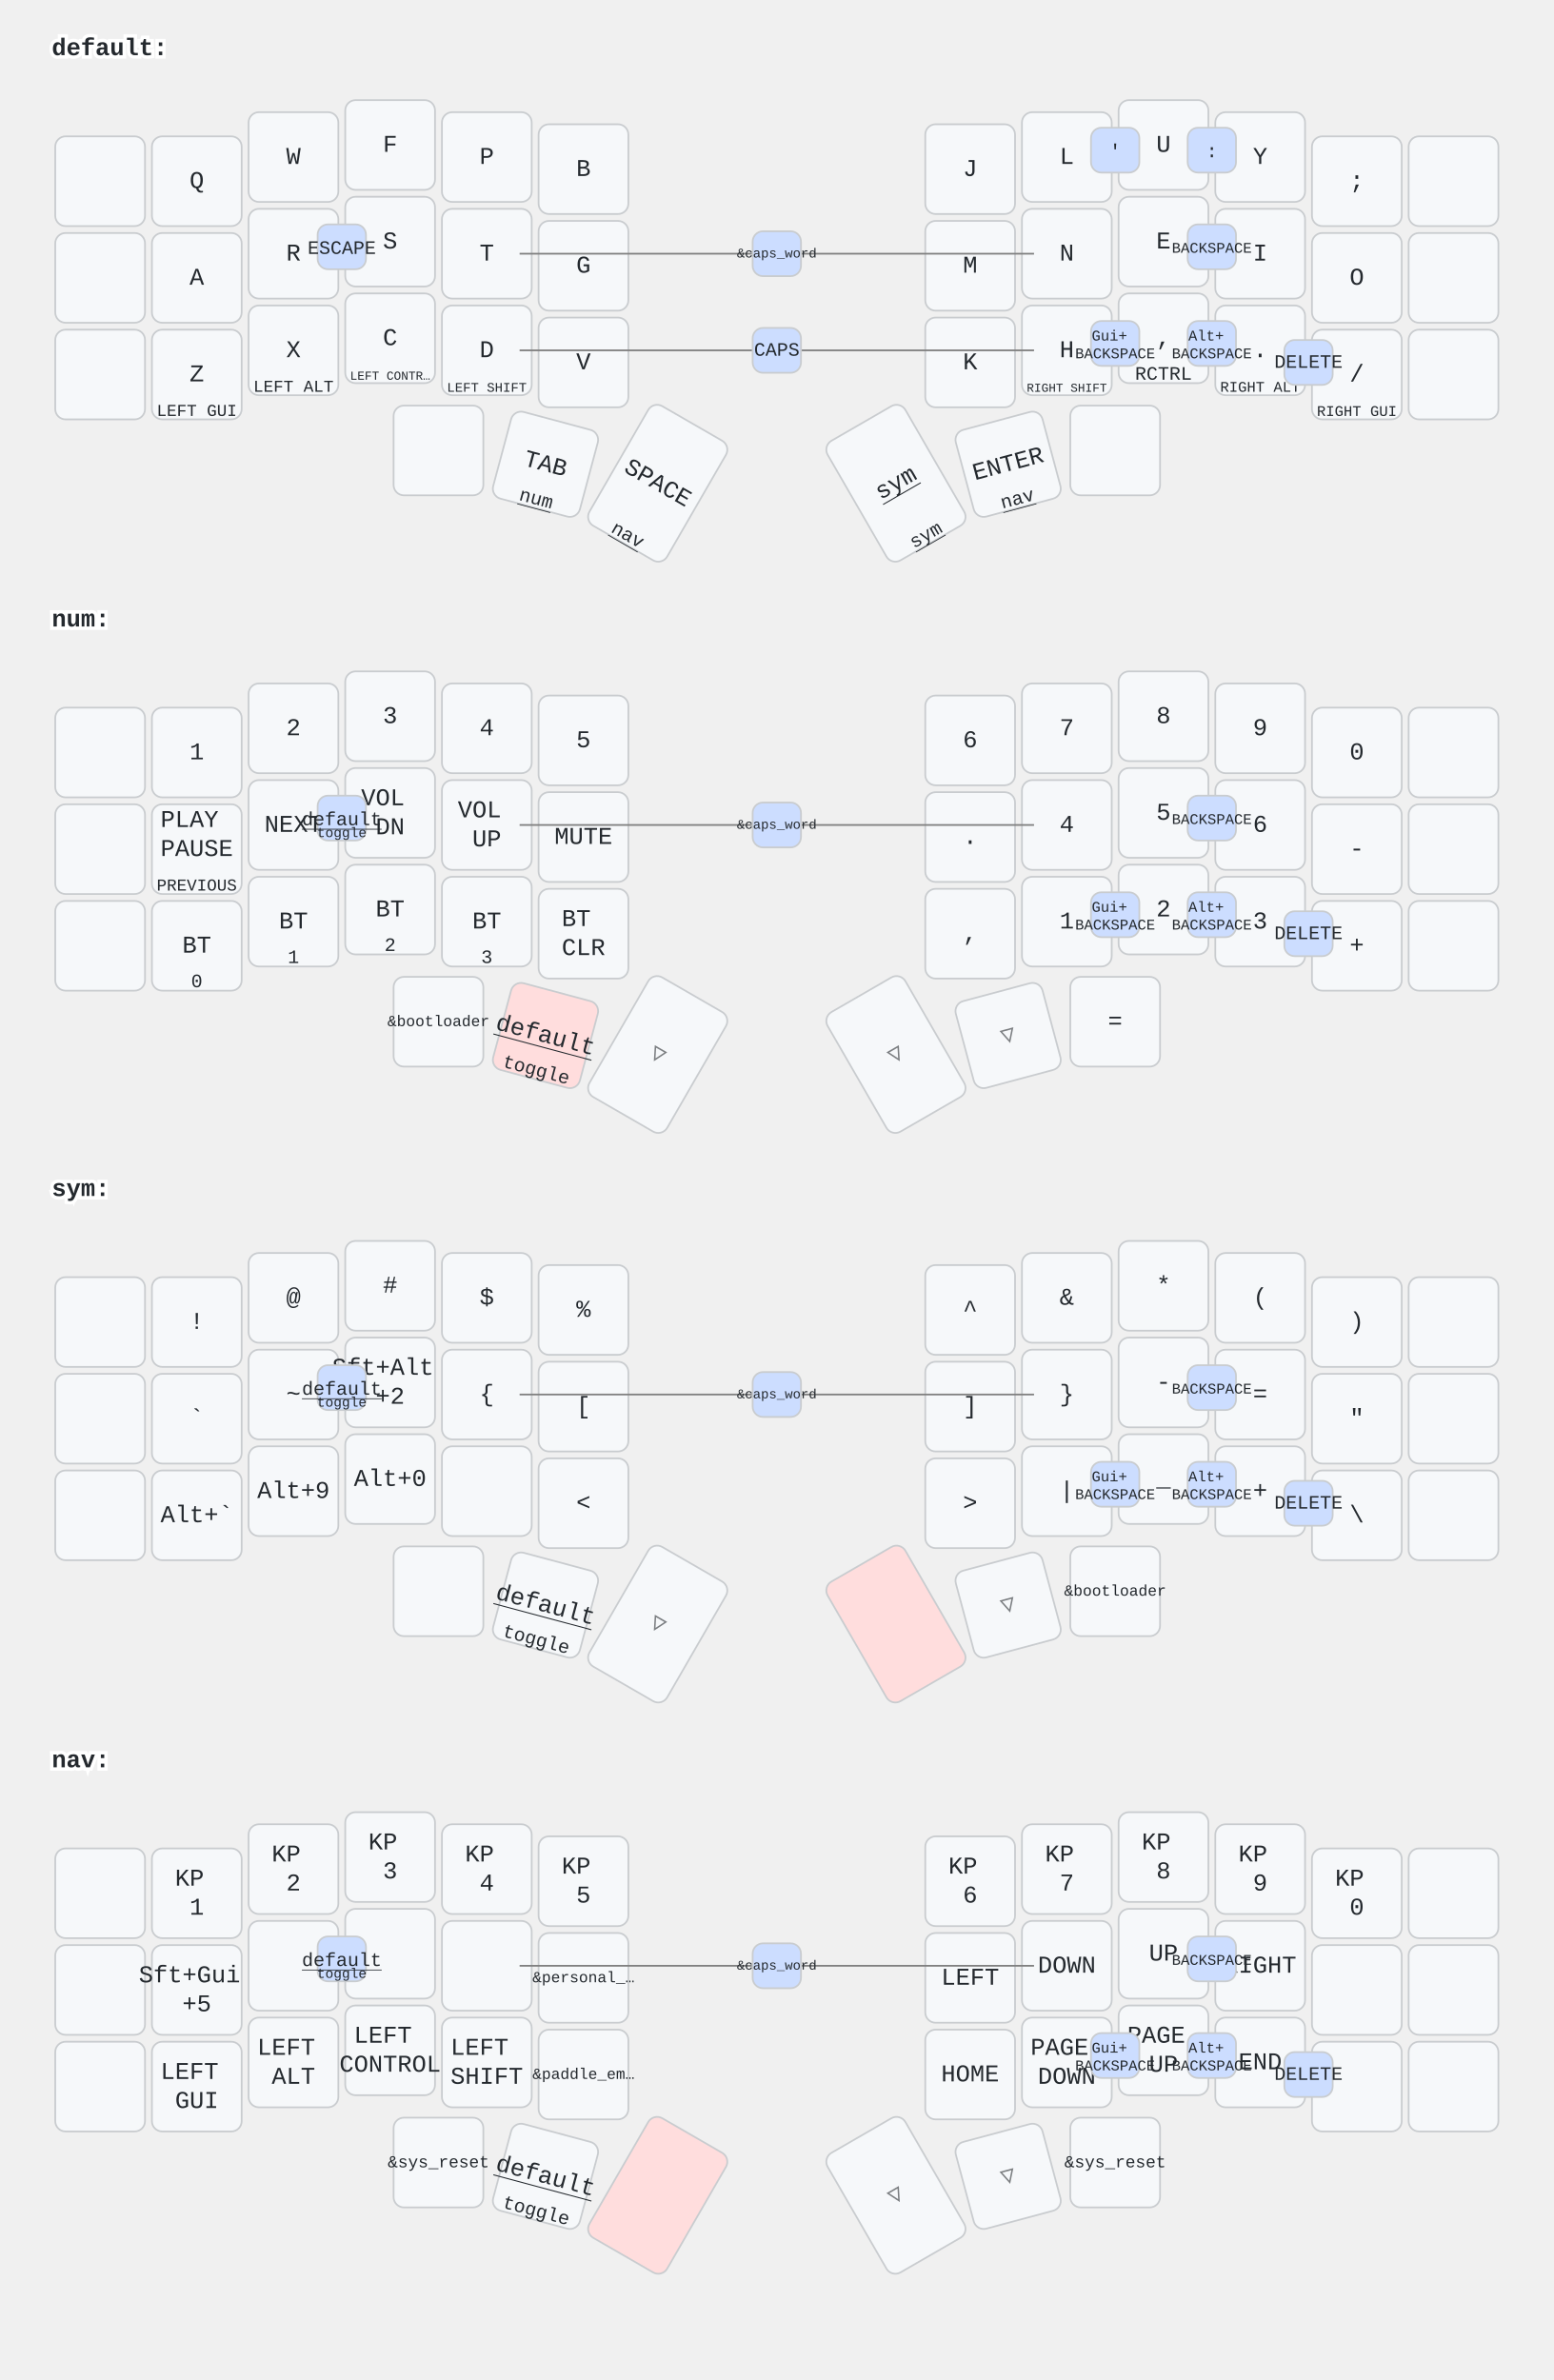
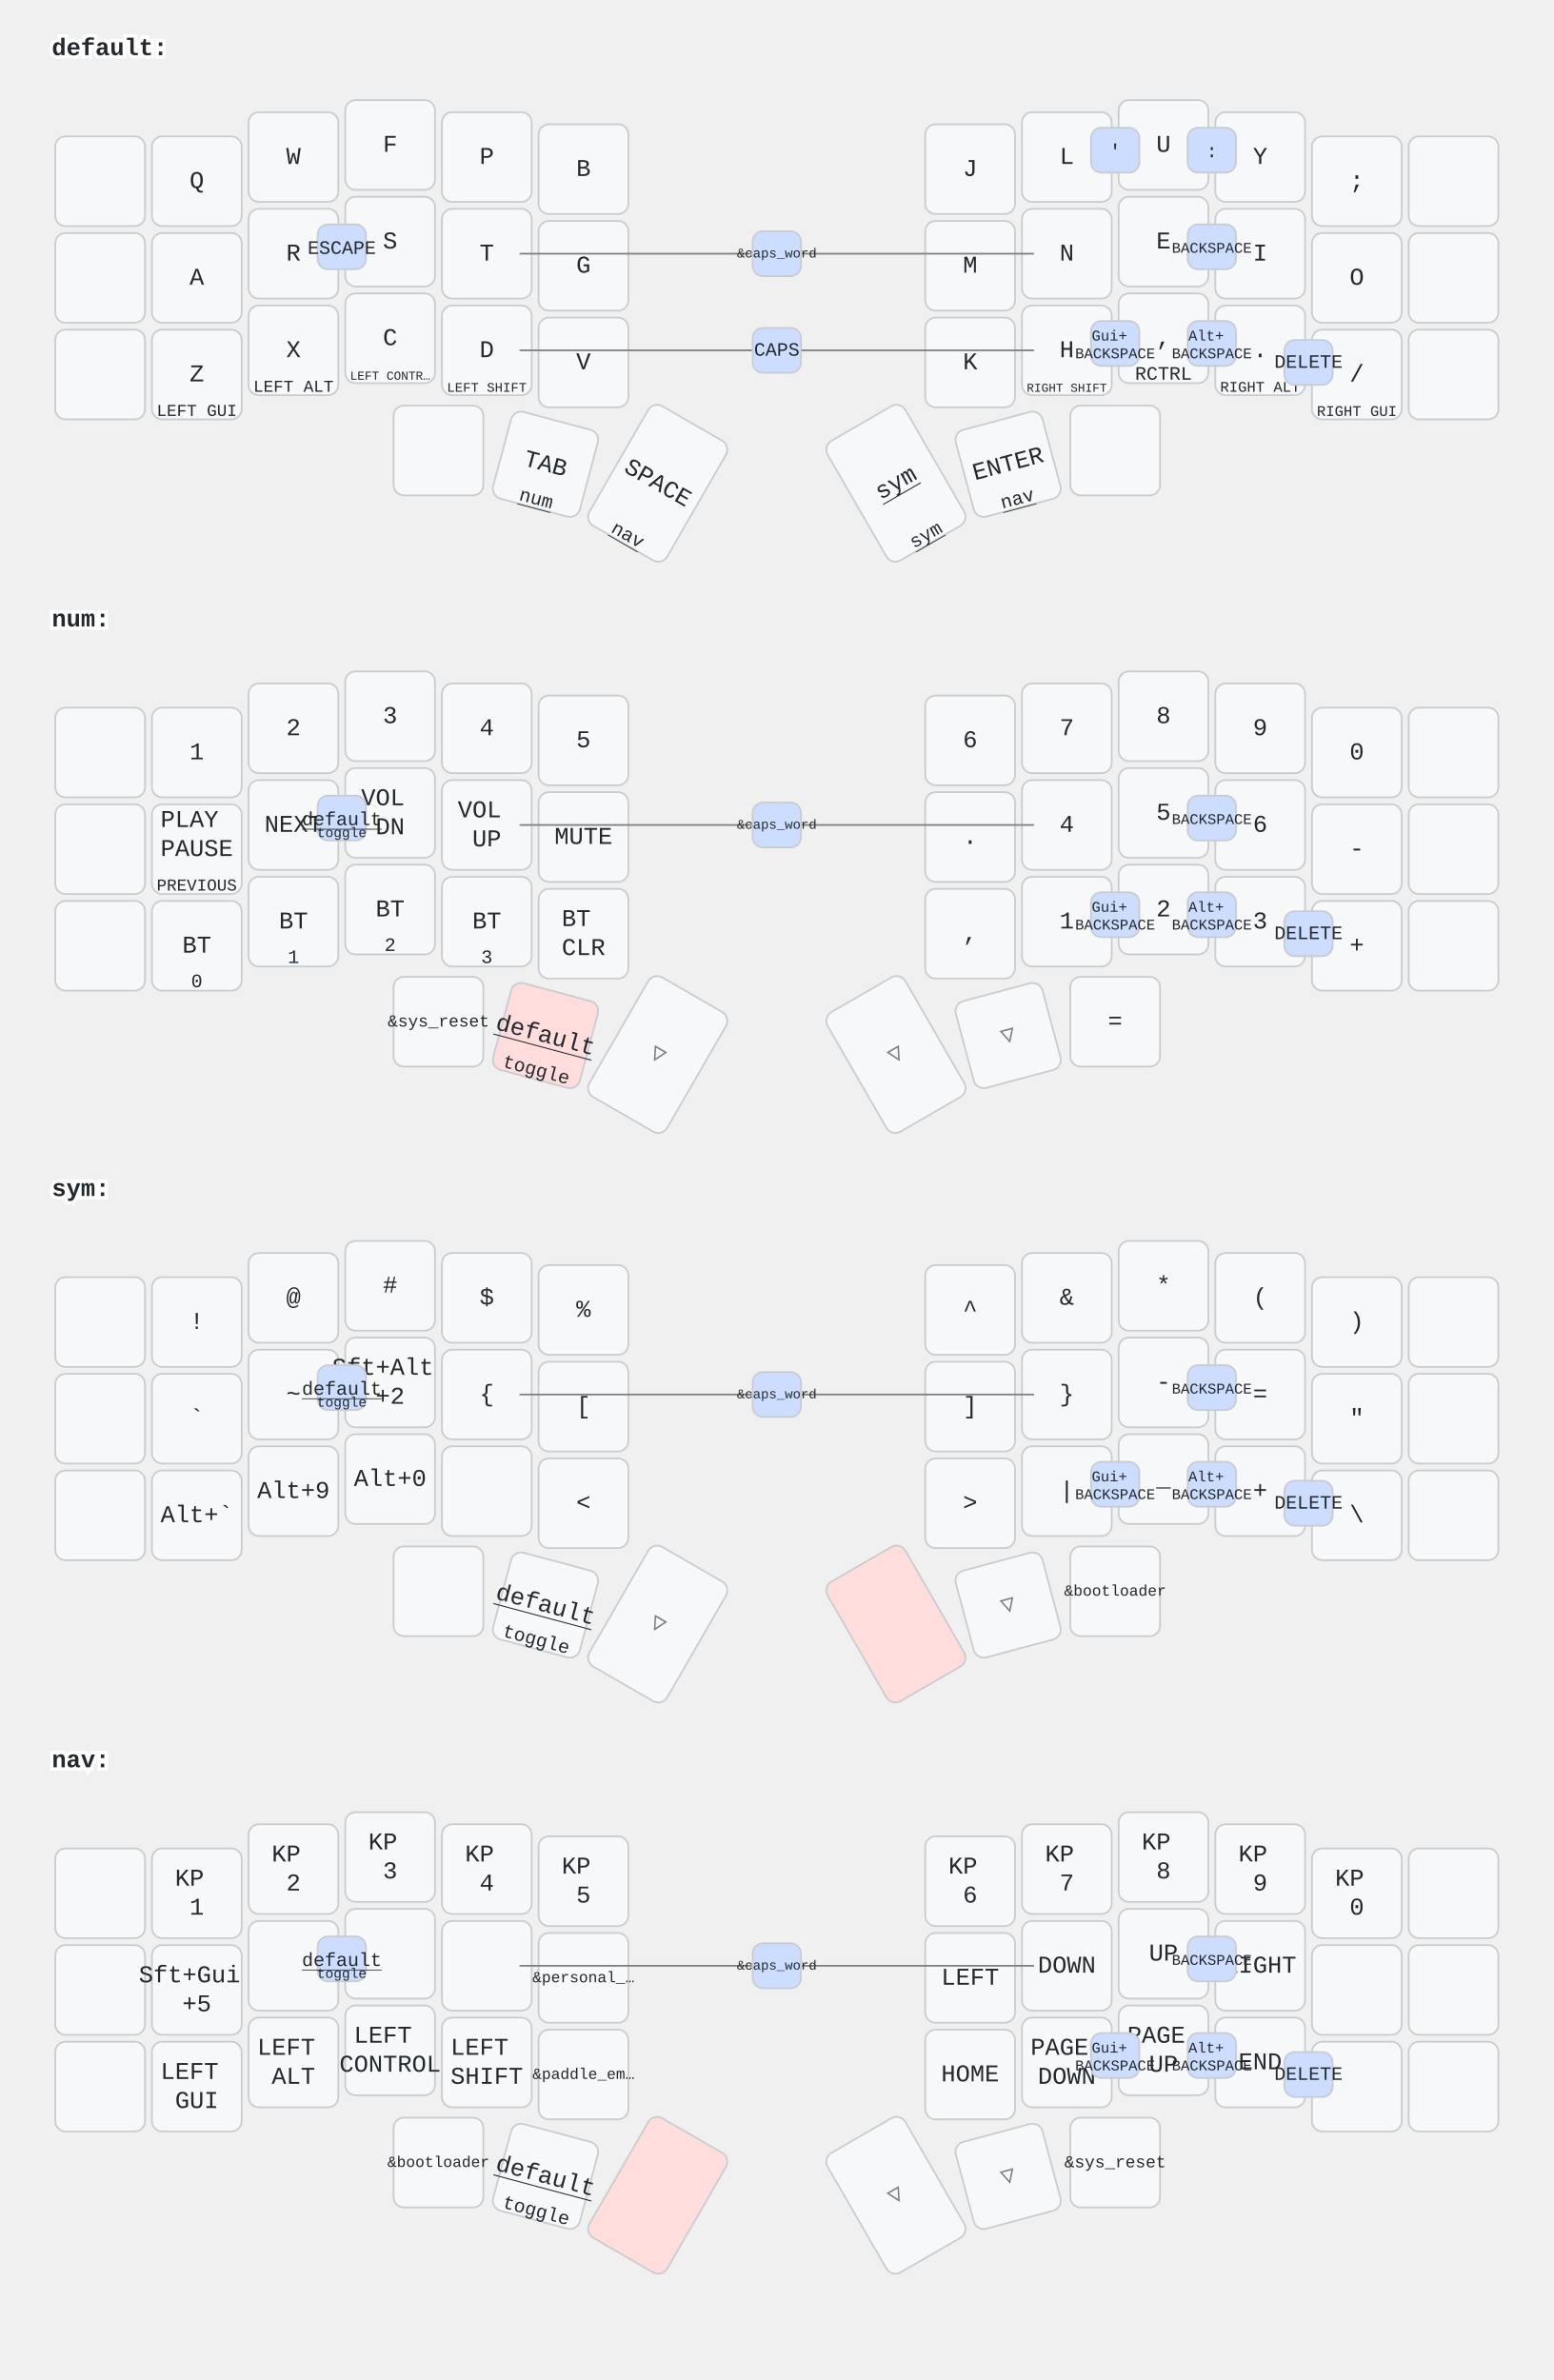
<svg xmlns="http://www.w3.org/2000/svg" width="900" height="1379" viewBox="0 0 900 1379" class="keymap">
  <style>/* inherit to force styles through use tags */
svg path {
    fill: inherit;
}

/* font and background color specifications */
svg.keymap {
    font-family: SFMono-Regular,Consolas,Liberation Mono,Menlo,monospace;
    font-size: 14px;
    font-kerning: normal;
    text-rendering: optimizeLegibility;
    fill: #24292e;
}

/* default key styling */
rect.key {
    fill: #f6f8fa;
}

rect.key, rect.combo {
    stroke: #c9cccf;
    stroke-width: 1;
}

/* default key side styling, only used is draw_key_sides is set */
rect.side {
    filter: brightness(90%);
}

/* color accent for combo boxes */
rect.combo, rect.combo-separate {
    fill: #cdf;
}

/* color accent for held keys */
rect.held, rect.combo.held {
    fill: #fdd;
}

/* color accent for ghost (optional) keys */
rect.ghost, rect.combo.ghost {
    stroke-dasharray: 4, 4;
    stroke-width: 2;
}

text {
    text-anchor: middle;
    dominant-baseline: middle;
}

/* styling for layer labels */
text.label {
    font-weight: bold;
    text-anchor: start;
    stroke: white;
    stroke-width: 4;
    paint-order: stroke;
}

/* styling for optional footer */
text.footer {
    text-anchor: end;
    dominant-baseline: auto;
    stroke: white;
    stroke-width: 4;
    paint-order: stroke;
}

/* styling for combo tap, and key non-tap label text */
text.combo, text.hold, text.shifted, text.left, text.right {
    font-size: 11px;
}

text.hold {
    text-anchor: middle;
    dominant-baseline: auto;
}

text.shifted {
    text-anchor: middle;
    dominant-baseline: hanging;
}

text.left {
    text-anchor: start;
}

text.right {
    text-anchor: end;
}

text.layer-activator {
    text-decoration: underline;
}

/* styling for hold/shifted label text in combo box */
text.combo.hold, text.combo.shifted, text.combo.left, text.combo.right {
    font-size: 8px;
}

/* lighter symbol for transparent keys */
text.trans {
    fill: #7b7e81;
}

/* styling for combo dendrons */
path.combo {
    stroke-width: 1;
    stroke: gray;
    fill: none;
}

/* Start Tabler Icons Cleanup */
/* cannot use height/width with glyphs */
.icon-tabler &gt; path {
    fill: inherit;
    stroke: inherit;
    stroke-width: 2;
}
/* hide tabler's default box */
.icon-tabler &gt; path[stroke="none"][fill="none"] {
    visibility: hidden;
}
/* End Tabler Icons Cleanup */
</style>
  <g transform="translate(30, 0)" class="layer-default">
    <text x="0" y="28" class="label" id="default">default:</text>
    <g transform="translate(0, 56)">
      <g transform="translate(28, 49)" class="key keypos-0">
        <rect rx="6" ry="6" x="-26" y="-26" width="52" height="52" class="key" />
      </g>
      <g transform="translate(84, 49)" class="key keypos-1">
        <rect rx="6" ry="6" x="-26" y="-26" width="52" height="52" class="key" />
        <text x="0" y="0" class="key tap">Q</text>
      </g>
      <g transform="translate(140, 35)" class="key keypos-2">
        <rect rx="6" ry="6" x="-26" y="-26" width="52" height="52" class="key" />
        <text x="0" y="0" class="key tap">W</text>
      </g>
      <g transform="translate(196, 28)" class="key keypos-3">
        <rect rx="6" ry="6" x="-26" y="-26" width="52" height="52" class="key" />
        <text x="0" y="0" class="key tap">F</text>
      </g>
      <g transform="translate(252, 35)" class="key keypos-4">
        <rect rx="6" ry="6" x="-26" y="-26" width="52" height="52" class="key" />
        <text x="0" y="0" class="key tap">P</text>
      </g>
      <g transform="translate(308, 42)" class="key keypos-5">
        <rect rx="6" ry="6" x="-26" y="-26" width="52" height="52" class="key" />
        <text x="0" y="0" class="key tap">B</text>
      </g>
      <g transform="translate(532, 42)" class="key keypos-6">
        <rect rx="6" ry="6" x="-26" y="-26" width="52" height="52" class="key" />
        <text x="0" y="0" class="key tap">J</text>
      </g>
      <g transform="translate(588, 35)" class="key keypos-7">
        <rect rx="6" ry="6" x="-26" y="-26" width="52" height="52" class="key" />
        <text x="0" y="0" class="key tap">L</text>
      </g>
      <g transform="translate(644, 28)" class="key keypos-8">
        <rect rx="6" ry="6" x="-26" y="-26" width="52" height="52" class="key" />
        <text x="0" y="0" class="key tap">U</text>
      </g>
      <g transform="translate(700, 35)" class="key keypos-9">
        <rect rx="6" ry="6" x="-26" y="-26" width="52" height="52" class="key" />
        <text x="0" y="0" class="key tap">Y</text>
      </g>
      <g transform="translate(756, 49)" class="key keypos-10">
        <rect rx="6" ry="6" x="-26" y="-26" width="52" height="52" class="key" />
        <text x="0" y="0" class="key tap">;</text>
      </g>
      <g transform="translate(812, 49)" class="key keypos-11">
        <rect rx="6" ry="6" x="-26" y="-26" width="52" height="52" class="key" />
      </g>
      <g transform="translate(28, 105)" class="key keypos-12">
        <rect rx="6" ry="6" x="-26" y="-26" width="52" height="52" class="key" />
      </g>
      <g transform="translate(84, 105)" class="key keypos-13">
        <rect rx="6" ry="6" x="-26" y="-26" width="52" height="52" class="key" />
        <text x="0" y="0" class="key tap">A</text>
      </g>
      <g transform="translate(140, 91)" class="key keypos-14">
        <rect rx="6" ry="6" x="-26" y="-26" width="52" height="52" class="key" />
        <text x="0" y="0" class="key tap">R</text>
      </g>
      <g transform="translate(196, 84)" class="key keypos-15">
        <rect rx="6" ry="6" x="-26" y="-26" width="52" height="52" class="key" />
        <text x="0" y="0" class="key tap">S</text>
      </g>
      <g transform="translate(252, 91)" class="key keypos-16">
        <rect rx="6" ry="6" x="-26" y="-26" width="52" height="52" class="key" />
        <text x="0" y="0" class="key tap">T</text>
      </g>
      <g transform="translate(308, 98)" class="key keypos-17">
        <rect rx="6" ry="6" x="-26" y="-26" width="52" height="52" class="key" />
        <text x="0" y="0" class="key tap">G</text>
      </g>
      <g transform="translate(532, 98)" class="key keypos-18">
        <rect rx="6" ry="6" x="-26" y="-26" width="52" height="52" class="key" />
        <text x="0" y="0" class="key tap">M</text>
      </g>
      <g transform="translate(588, 91)" class="key keypos-19">
        <rect rx="6" ry="6" x="-26" y="-26" width="52" height="52" class="key" />
        <text x="0" y="0" class="key tap">N</text>
      </g>
      <g transform="translate(644, 84)" class="key keypos-20">
        <rect rx="6" ry="6" x="-26" y="-26" width="52" height="52" class="key" />
        <text x="0" y="0" class="key tap">E</text>
      </g>
      <g transform="translate(700, 91)" class="key keypos-21">
        <rect rx="6" ry="6" x="-26" y="-26" width="52" height="52" class="key" />
        <text x="0" y="0" class="key tap">I</text>
      </g>
      <g transform="translate(756, 105)" class="key keypos-22">
        <rect rx="6" ry="6" x="-26" y="-26" width="52" height="52" class="key" />
        <text x="0" y="0" class="key tap">O</text>
      </g>
      <g transform="translate(812, 105)" class="key keypos-23">
        <rect rx="6" ry="6" x="-26" y="-26" width="52" height="52" class="key" />
      </g>
      <g transform="translate(28, 161)" class="key keypos-24">
        <rect rx="6" ry="6" x="-26" y="-26" width="52" height="52" class="key" />
      </g>
      <g transform="translate(84, 161)" class="key keypos-25">
        <rect rx="6" ry="6" x="-26" y="-26" width="52" height="52" class="key" />
        <text x="0" y="0" class="key tap">Z</text>
        <text x="0" y="24" class="key hold">
          <tspan style="font-size: 88%">LEFT GUI</tspan>
        </text>
      </g>
      <g transform="translate(140, 147)" class="key keypos-26">
        <rect rx="6" ry="6" x="-26" y="-26" width="52" height="52" class="key" />
        <text x="0" y="0" class="key tap">X</text>
        <text x="0" y="24" class="key hold">
          <tspan style="font-size: 88%">LEFT ALT</tspan>
        </text>
      </g>
      <g transform="translate(196, 140)" class="key keypos-27">
        <rect rx="6" ry="6" x="-26" y="-26" width="52" height="52" class="key" />
        <text x="0" y="0" class="key tap">C</text>
        <text x="0" y="24" class="key hold">
          <tspan style="font-size: 64%">LEFT CONTR…</tspan>
        </text>
      </g>
      <g transform="translate(252, 147)" class="key keypos-28">
        <rect rx="6" ry="6" x="-26" y="-26" width="52" height="52" class="key" />
        <text x="0" y="0" class="key tap">D</text>
        <text x="0" y="24" class="key hold">
          <tspan style="font-size: 70%">LEFT SHIFT</tspan>
        </text>
      </g>
      <g transform="translate(308, 154)" class="key keypos-29">
        <rect rx="6" ry="6" x="-26" y="-26" width="52" height="52" class="key" />
        <text x="0" y="0" class="key tap">V</text>
      </g>
      <g transform="translate(532, 154)" class="key keypos-30">
        <rect rx="6" ry="6" x="-26" y="-26" width="52" height="52" class="key" />
        <text x="0" y="0" class="key tap">K</text>
      </g>
      <g transform="translate(588, 147)" class="key keypos-31">
        <rect rx="6" ry="6" x="-26" y="-26" width="52" height="52" class="key" />
        <text x="0" y="0" class="key tap">H</text>
        <text x="0" y="24" class="key hold">
          <tspan style="font-size: 64%">RIGHT SHIFT</tspan>
        </text>
      </g>
      <g transform="translate(644, 140)" class="key keypos-32">
        <rect rx="6" ry="6" x="-26" y="-26" width="52" height="52" class="key" />
        <text x="0" y="0" class="key tap">,</text>
        <text x="0" y="24" class="key hold">RCTRL</text>
      </g>
      <g transform="translate(700, 147)" class="key keypos-33">
        <rect rx="6" ry="6" x="-26" y="-26" width="52" height="52" class="key" />
        <text x="0" y="0" class="key tap">.</text>
        <text x="0" y="24" class="key hold">
          <tspan style="font-size: 78%">RIGHT ALT</tspan>
        </text>
      </g>
      <g transform="translate(756, 161)" class="key keypos-34">
        <rect rx="6" ry="6" x="-26" y="-26" width="52" height="52" class="key" />
        <text x="0" y="0" class="key tap">/</text>
        <text x="0" y="24" class="key hold">
          <tspan style="font-size: 78%">RIGHT GUI</tspan>
        </text>
      </g>
      <g transform="translate(812, 161)" class="key keypos-35">
        <rect rx="6" ry="6" x="-26" y="-26" width="52" height="52" class="key" />
      </g>
      <g transform="translate(224, 205)" class="key keypos-36">
        <rect rx="6" ry="6" x="-26" y="-26" width="52" height="52" class="key" />
      </g>
      <g transform="translate(286, 213) rotate(15.0)" class="key keypos-37">
        <rect rx="6" ry="6" x="-26" y="-26" width="52" height="52" class="key" />
        <text x="0" y="0" class="key tap">TAB</text>
        <a href="#num">
          <text x="0" y="24" class="key hold layer-activator">num</text>
        </a>
      </g>
      <g transform="translate(351, 224) rotate(30.0)" class="key keypos-38">
        <rect rx="6" ry="6" x="-26" y="-40" width="52" height="80" class="key" />
        <text x="0" y="0" class="key tap">SPACE</text>
        <a href="#nav">
          <text x="0" y="38" class="key hold layer-activator">nav</text>
        </a>
      </g>
      <g transform="translate(489, 224) rotate(-30.0)" class="key keypos-39">
        <rect rx="6" ry="6" x="-26" y="-40" width="52" height="80" class="key" />
        <a href="#sym">
          <text x="0" y="0" class="key tap layer-activator">sym</text>
        </a>
        <a href="#sym">
          <text x="0" y="38" class="key hold layer-activator">sym</text>
        </a>
      </g>
      <g transform="translate(554, 213) rotate(-15.0)" class="key keypos-40">
        <rect rx="6" ry="6" x="-26" y="-26" width="52" height="52" class="key" />
        <text x="0" y="0" class="key tap">ENTER</text>
        <a href="#nav">
          <text x="0" y="24" class="key hold layer-activator">nav</text>
        </a>
      </g>
      <g transform="translate(616, 205)" class="key keypos-41">
        <rect rx="6" ry="6" x="-26" y="-26" width="52" height="52" class="key" />
      </g>
      <g class="combo combopos-0">
        <rect rx="6" ry="6" x="154" y="74" width="28" height="26" class="combo" />
        <text x="168" y="88" class="combo tap">ESCAPE</text>
      </g>
      <g class="combo combopos-1">
        <path d="M420,147 l-149,0" class="combo" />
        <path d="M420,147 l149,0" class="combo" />
        <rect rx="6" ry="6" x="406" y="134" width="28" height="26" class="combo" />
        <text x="420" y="147" class="combo tap">CAPS</text>
      </g>
      <g class="combo combopos-2">
        <rect rx="6" ry="6" x="602" y="18" width="28" height="26" class="combo" />
        <text x="616" y="32" class="combo tap">'</text>
      </g>
      <g class="combo combopos-3">
        <rect rx="6" ry="6" x="658" y="18" width="28" height="26" class="combo" />
        <text x="672" y="32" class="combo tap">:</text>
      </g>
      <g class="combo combopos-4">
        <path d="M420,91 l-149,0" class="combo" />
        <path d="M420,91 l149,0" class="combo" />
        <rect rx="6" ry="6" x="406" y="78" width="28" height="26" class="combo" />
        <text x="420" y="91" class="combo tap">
          <tspan style="font-size: 70%">&amp;caps_word</tspan>
        </text>
      </g>
      <g class="combo combopos-5">
        <rect rx="6" ry="6" x="658" y="130" width="28" height="26" class="combo" />
        <text x="672" y="144" class="combo tap">
          <tspan x="672" dy="-0.6em" style="font-size: 78%">Alt+</tspan>
          <tspan x="672" dy="1.2em" style="font-size: 78%">BACKSPACE</tspan>
        </text>
      </g>
      <g class="combo combopos-6">
        <rect rx="6" ry="6" x="714" y="141" width="28" height="26" class="combo" />
        <text x="728" y="154" class="combo tap">DELETE</text>
      </g>
      <g class="combo combopos-7">
        <rect rx="6" ry="6" x="602" y="130" width="28" height="26" class="combo" />
        <text x="616" y="144" class="combo tap">
          <tspan x="616" dy="-0.6em" style="font-size: 78%">Gui+</tspan>
          <tspan x="616" dy="1.2em" style="font-size: 78%">BACKSPACE</tspan>
        </text>
      </g>
      <g class="combo combopos-8">
        <rect rx="6" ry="6" x="658" y="74" width="28" height="26" class="combo" />
        <text x="672" y="88" class="combo tap">
          <tspan style="font-size: 78%">BACKSPACE</tspan>
        </text>
      </g>
    </g>
  </g>
  <g transform="translate(30, 331)" class="layer-num">
    <text x="0" y="28" class="label" id="num">num:</text>
    <g transform="translate(0, 56)">
      <g transform="translate(28, 49)" class="key keypos-0">
        <rect rx="6" ry="6" x="-26" y="-26" width="52" height="52" class="key" />
      </g>
      <g transform="translate(84, 49)" class="key keypos-1">
        <rect rx="6" ry="6" x="-26" y="-26" width="52" height="52" class="key" />
        <text x="0" y="0" class="key tap">1</text>
      </g>
      <g transform="translate(140, 35)" class="key keypos-2">
        <rect rx="6" ry="6" x="-26" y="-26" width="52" height="52" class="key" />
        <text x="0" y="0" class="key tap">2</text>
      </g>
      <g transform="translate(196, 28)" class="key keypos-3">
        <rect rx="6" ry="6" x="-26" y="-26" width="52" height="52" class="key" />
        <text x="0" y="0" class="key tap">3</text>
      </g>
      <g transform="translate(252, 35)" class="key keypos-4">
        <rect rx="6" ry="6" x="-26" y="-26" width="52" height="52" class="key" />
        <text x="0" y="0" class="key tap">4</text>
      </g>
      <g transform="translate(308, 42)" class="key keypos-5">
        <rect rx="6" ry="6" x="-26" y="-26" width="52" height="52" class="key" />
        <text x="0" y="0" class="key tap">5</text>
      </g>
      <g transform="translate(532, 42)" class="key keypos-6">
        <rect rx="6" ry="6" x="-26" y="-26" width="52" height="52" class="key" />
        <text x="0" y="0" class="key tap">6</text>
      </g>
      <g transform="translate(588, 35)" class="key keypos-7">
        <rect rx="6" ry="6" x="-26" y="-26" width="52" height="52" class="key" />
        <text x="0" y="0" class="key tap">7</text>
      </g>
      <g transform="translate(644, 28)" class="key keypos-8">
        <rect rx="6" ry="6" x="-26" y="-26" width="52" height="52" class="key" />
        <text x="0" y="0" class="key tap">8</text>
      </g>
      <g transform="translate(700, 35)" class="key keypos-9">
        <rect rx="6" ry="6" x="-26" y="-26" width="52" height="52" class="key" />
        <text x="0" y="0" class="key tap">9</text>
      </g>
      <g transform="translate(756, 49)" class="key keypos-10">
        <rect rx="6" ry="6" x="-26" y="-26" width="52" height="52" class="key" />
        <text x="0" y="0" class="key tap">0</text>
      </g>
      <g transform="translate(812, 49)" class="key keypos-11">
        <rect rx="6" ry="6" x="-26" y="-26" width="52" height="52" class="key" />
      </g>
      <g transform="translate(28, 105)" class="key keypos-12">
        <rect rx="6" ry="6" x="-26" y="-26" width="52" height="52" class="key" />
      </g>
      <g transform="translate(84, 105)" class="key keypos-13">
        <rect rx="6" ry="6" x="-26" y="-26" width="52" height="52" class="key" />
        <text x="0" y="0" class="key tap">
          <tspan x="0" dy="-1.2em">PLAY</tspan>
          <tspan x="0" dy="1.2em">PAUSE</tspan>
        </text>
        <text x="0" y="24" class="key hold">
          <tspan style="font-size: 88%">PREVIOUS</tspan>
        </text>
      </g>
      <g transform="translate(140, 91)" class="key keypos-14">
        <rect rx="6" ry="6" x="-26" y="-26" width="52" height="52" class="key" />
        <text x="0" y="0" class="key tap">NEXT</text>
      </g>
      <g transform="translate(196, 84)" class="key keypos-15">
        <rect rx="6" ry="6" x="-26" y="-26" width="52" height="52" class="key" />
        <text x="0" y="0" class="key tap">
          <tspan x="0" dy="-0.6em">VOL</tspan>
          <tspan x="0" dy="1.2em">DN</tspan>
        </text>
      </g>
      <g transform="translate(252, 91)" class="key keypos-16">
        <rect rx="6" ry="6" x="-26" y="-26" width="52" height="52" class="key" />
        <text x="0" y="0" class="key tap">
          <tspan x="0" dy="-0.6em">VOL</tspan>
          <tspan x="0" dy="1.2em">UP</tspan>
        </text>
      </g>
      <g transform="translate(308, 98)" class="key keypos-17">
        <rect rx="6" ry="6" x="-26" y="-26" width="52" height="52" class="key" />
        <text x="0" y="0" class="key tap">MUTE</text>
      </g>
      <g transform="translate(532, 98)" class="key keypos-18">
        <rect rx="6" ry="6" x="-26" y="-26" width="52" height="52" class="key" />
        <text x="0" y="0" class="key tap">.</text>
      </g>
      <g transform="translate(588, 91)" class="key keypos-19">
        <rect rx="6" ry="6" x="-26" y="-26" width="52" height="52" class="key" />
        <text x="0" y="0" class="key tap">4</text>
      </g>
      <g transform="translate(644, 84)" class="key keypos-20">
        <rect rx="6" ry="6" x="-26" y="-26" width="52" height="52" class="key" />
        <text x="0" y="0" class="key tap">5</text>
      </g>
      <g transform="translate(700, 91)" class="key keypos-21">
        <rect rx="6" ry="6" x="-26" y="-26" width="52" height="52" class="key" />
        <text x="0" y="0" class="key tap">6</text>
      </g>
      <g transform="translate(756, 105)" class="key keypos-22">
        <rect rx="6" ry="6" x="-26" y="-26" width="52" height="52" class="key" />
        <text x="0" y="0" class="key tap">-</text>
      </g>
      <g transform="translate(812, 105)" class="key keypos-23">
        <rect rx="6" ry="6" x="-26" y="-26" width="52" height="52" class="key" />
      </g>
      <g transform="translate(28, 161)" class="key keypos-24">
        <rect rx="6" ry="6" x="-26" y="-26" width="52" height="52" class="key" />
      </g>
      <g transform="translate(84, 161)" class="key keypos-25">
        <rect rx="6" ry="6" x="-26" y="-26" width="52" height="52" class="key" />
        <text x="0" y="0" class="key tap">BT</text>
        <text x="0" y="24" class="key hold">0</text>
      </g>
      <g transform="translate(140, 147)" class="key keypos-26">
        <rect rx="6" ry="6" x="-26" y="-26" width="52" height="52" class="key" />
        <text x="0" y="0" class="key tap">BT</text>
        <text x="0" y="24" class="key hold">1</text>
      </g>
      <g transform="translate(196, 140)" class="key keypos-27">
        <rect rx="6" ry="6" x="-26" y="-26" width="52" height="52" class="key" />
        <text x="0" y="0" class="key tap">BT</text>
        <text x="0" y="24" class="key hold">2</text>
      </g>
      <g transform="translate(252, 147)" class="key keypos-28">
        <rect rx="6" ry="6" x="-26" y="-26" width="52" height="52" class="key" />
        <text x="0" y="0" class="key tap">BT</text>
        <text x="0" y="24" class="key hold">3</text>
      </g>
      <g transform="translate(308, 154)" class="key keypos-29">
        <rect rx="6" ry="6" x="-26" y="-26" width="52" height="52" class="key" />
        <text x="0" y="0" class="key tap">
          <tspan x="0" dy="-0.6em">BT</tspan>
          <tspan x="0" dy="1.2em">CLR</tspan>
        </text>
      </g>
      <g transform="translate(532, 154)" class="key keypos-30">
        <rect rx="6" ry="6" x="-26" y="-26" width="52" height="52" class="key" />
        <text x="0" y="0" class="key tap">,</text>
      </g>
      <g transform="translate(588, 147)" class="key keypos-31">
        <rect rx="6" ry="6" x="-26" y="-26" width="52" height="52" class="key" />
        <text x="0" y="0" class="key tap">1</text>
      </g>
      <g transform="translate(644, 140)" class="key keypos-32">
        <rect rx="6" ry="6" x="-26" y="-26" width="52" height="52" class="key" />
        <text x="0" y="0" class="key tap">2</text>
      </g>
      <g transform="translate(700, 147)" class="key keypos-33">
        <rect rx="6" ry="6" x="-26" y="-26" width="52" height="52" class="key" />
        <text x="0" y="0" class="key tap">3</text>
      </g>
      <g transform="translate(756, 161)" class="key keypos-34">
        <rect rx="6" ry="6" x="-26" y="-26" width="52" height="52" class="key" />
        <text x="0" y="0" class="key tap">+</text>
      </g>
      <g transform="translate(812, 161)" class="key keypos-35">
        <rect rx="6" ry="6" x="-26" y="-26" width="52" height="52" class="key" />
      </g>
      <g transform="translate(224, 205)" class="key keypos-36">
        <rect rx="6" ry="6" x="-26" y="-26" width="52" height="52" class="key" />
        <text x="0" y="0" class="key tap">
-           <tspan style="font-size: 64%">&amp;bootloader</tspan>
+           <tspan style="font-size: 70%">&amp;sys_reset</tspan>
        </text>
      </g>
      <g transform="translate(286, 213) rotate(15.0)" class="key held keypos-37">
        <rect rx="6" ry="6" x="-26" y="-26" width="52" height="52" class="key held" />
        <a href="#default">
          <text x="0" y="0" class="key held tap layer-activator">default</text>
        </a>
        <text x="0" y="24" class="key held hold">toggle</text>
      </g>
      <g transform="translate(351, 224) rotate(30.0)" class="key trans keypos-38">
        <rect rx="6" ry="6" x="-26" y="-40" width="52" height="80" class="key trans" />
        <text x="0" y="0" class="key trans tap">▽</text>
      </g>
      <g transform="translate(489, 224) rotate(-30.0)" class="key trans keypos-39">
        <rect rx="6" ry="6" x="-26" y="-40" width="52" height="80" class="key trans" />
        <text x="0" y="0" class="key trans tap">▽</text>
      </g>
      <g transform="translate(554, 213) rotate(-15.0)" class="key trans keypos-40">
        <rect rx="6" ry="6" x="-26" y="-26" width="52" height="52" class="key trans" />
        <text x="0" y="0" class="key trans tap">▽</text>
      </g>
      <g transform="translate(616, 205)" class="key keypos-41">
        <rect rx="6" ry="6" x="-26" y="-26" width="52" height="52" class="key" />
        <text x="0" y="0" class="key tap">=</text>
      </g>
      <g class="combo combopos-0">
        <path d="M420,91 l-149,0" class="combo" />
        <path d="M420,91 l149,0" class="combo" />
        <rect rx="6" ry="6" x="406" y="78" width="28" height="26" class="combo" />
        <text x="420" y="91" class="combo tap">
          <tspan style="font-size: 70%">&amp;caps_word</tspan>
        </text>
      </g>
      <g class="combo combopos-1">
        <rect rx="6" ry="6" x="658" y="130" width="28" height="26" class="combo" />
        <text x="672" y="144" class="combo tap">
          <tspan x="672" dy="-0.6em" style="font-size: 78%">Alt+</tspan>
          <tspan x="672" dy="1.2em" style="font-size: 78%">BACKSPACE</tspan>
        </text>
      </g>
      <g class="combo combopos-2">
        <rect rx="6" ry="6" x="714" y="141" width="28" height="26" class="combo" />
        <text x="728" y="154" class="combo tap">DELETE</text>
      </g>
      <g class="combo combopos-3">
        <rect rx="6" ry="6" x="154" y="74" width="28" height="26" class="combo" />
        <a href="#default">
          <text x="168" y="88" class="combo tap layer-activator">default</text>
        </a>
        <text x="168" y="98" class="combo hold">toggle</text>
      </g>
      <g class="combo combopos-4">
        <rect rx="6" ry="6" x="602" y="130" width="28" height="26" class="combo" />
        <text x="616" y="144" class="combo tap">
          <tspan x="616" dy="-0.6em" style="font-size: 78%">Gui+</tspan>
          <tspan x="616" dy="1.2em" style="font-size: 78%">BACKSPACE</tspan>
        </text>
      </g>
      <g class="combo combopos-5">
        <rect rx="6" ry="6" x="658" y="74" width="28" height="26" class="combo" />
        <text x="672" y="88" class="combo tap">
          <tspan style="font-size: 78%">BACKSPACE</tspan>
        </text>
      </g>
    </g>
  </g>
  <g transform="translate(30, 661)" class="layer-sym">
    <text x="0" y="28" class="label" id="sym">sym:</text>
    <g transform="translate(0, 56)">
      <g transform="translate(28, 49)" class="key keypos-0">
        <rect rx="6" ry="6" x="-26" y="-26" width="52" height="52" class="key" />
      </g>
      <g transform="translate(84, 49)" class="key keypos-1">
        <rect rx="6" ry="6" x="-26" y="-26" width="52" height="52" class="key" />
        <text x="0" y="0" class="key tap">!</text>
      </g>
      <g transform="translate(140, 35)" class="key keypos-2">
        <rect rx="6" ry="6" x="-26" y="-26" width="52" height="52" class="key" />
        <text x="0" y="0" class="key tap">@</text>
      </g>
      <g transform="translate(196, 28)" class="key keypos-3">
        <rect rx="6" ry="6" x="-26" y="-26" width="52" height="52" class="key" />
        <text x="0" y="0" class="key tap">#</text>
      </g>
      <g transform="translate(252, 35)" class="key keypos-4">
        <rect rx="6" ry="6" x="-26" y="-26" width="52" height="52" class="key" />
        <text x="0" y="0" class="key tap">$</text>
      </g>
      <g transform="translate(308, 42)" class="key keypos-5">
        <rect rx="6" ry="6" x="-26" y="-26" width="52" height="52" class="key" />
        <text x="0" y="0" class="key tap">%</text>
      </g>
      <g transform="translate(532, 42)" class="key keypos-6">
        <rect rx="6" ry="6" x="-26" y="-26" width="52" height="52" class="key" />
        <text x="0" y="0" class="key tap">^</text>
      </g>
      <g transform="translate(588, 35)" class="key keypos-7">
        <rect rx="6" ry="6" x="-26" y="-26" width="52" height="52" class="key" />
        <text x="0" y="0" class="key tap">&amp;</text>
      </g>
      <g transform="translate(644, 28)" class="key keypos-8">
        <rect rx="6" ry="6" x="-26" y="-26" width="52" height="52" class="key" />
        <text x="0" y="0" class="key tap">*</text>
      </g>
      <g transform="translate(700, 35)" class="key keypos-9">
        <rect rx="6" ry="6" x="-26" y="-26" width="52" height="52" class="key" />
        <text x="0" y="0" class="key tap">(</text>
      </g>
      <g transform="translate(756, 49)" class="key keypos-10">
        <rect rx="6" ry="6" x="-26" y="-26" width="52" height="52" class="key" />
        <text x="0" y="0" class="key tap">)</text>
      </g>
      <g transform="translate(812, 49)" class="key keypos-11">
        <rect rx="6" ry="6" x="-26" y="-26" width="52" height="52" class="key" />
      </g>
      <g transform="translate(28, 105)" class="key keypos-12">
        <rect rx="6" ry="6" x="-26" y="-26" width="52" height="52" class="key" />
      </g>
      <g transform="translate(84, 105)" class="key keypos-13">
        <rect rx="6" ry="6" x="-26" y="-26" width="52" height="52" class="key" />
        <text x="0" y="0" class="key tap">`</text>
      </g>
      <g transform="translate(140, 91)" class="key keypos-14">
        <rect rx="6" ry="6" x="-26" y="-26" width="52" height="52" class="key" />
        <text x="0" y="0" class="key tap">~</text>
      </g>
      <g transform="translate(196, 84)" class="key keypos-15">
        <rect rx="6" ry="6" x="-26" y="-26" width="52" height="52" class="key" />
        <text x="0" y="0" class="key tap">
          <tspan x="0" dy="-0.6em">Sft+Alt</tspan>
          <tspan x="0" dy="1.2em">+2</tspan>
        </text>
      </g>
      <g transform="translate(252, 91)" class="key keypos-16">
        <rect rx="6" ry="6" x="-26" y="-26" width="52" height="52" class="key" />
        <text x="0" y="0" class="key tap">{</text>
      </g>
      <g transform="translate(308, 98)" class="key keypos-17">
        <rect rx="6" ry="6" x="-26" y="-26" width="52" height="52" class="key" />
        <text x="0" y="0" class="key tap">[</text>
      </g>
      <g transform="translate(532, 98)" class="key keypos-18">
        <rect rx="6" ry="6" x="-26" y="-26" width="52" height="52" class="key" />
        <text x="0" y="0" class="key tap">]</text>
      </g>
      <g transform="translate(588, 91)" class="key keypos-19">
        <rect rx="6" ry="6" x="-26" y="-26" width="52" height="52" class="key" />
        <text x="0" y="0" class="key tap">}</text>
      </g>
      <g transform="translate(644, 84)" class="key keypos-20">
        <rect rx="6" ry="6" x="-26" y="-26" width="52" height="52" class="key" />
        <text x="0" y="0" class="key tap">-</text>
      </g>
      <g transform="translate(700, 91)" class="key keypos-21">
        <rect rx="6" ry="6" x="-26" y="-26" width="52" height="52" class="key" />
        <text x="0" y="0" class="key tap">=</text>
      </g>
      <g transform="translate(756, 105)" class="key keypos-22">
        <rect rx="6" ry="6" x="-26" y="-26" width="52" height="52" class="key" />
        <text x="0" y="0" class="key tap">"</text>
      </g>
      <g transform="translate(812, 105)" class="key keypos-23">
        <rect rx="6" ry="6" x="-26" y="-26" width="52" height="52" class="key" />
      </g>
      <g transform="translate(28, 161)" class="key keypos-24">
        <rect rx="6" ry="6" x="-26" y="-26" width="52" height="52" class="key" />
      </g>
      <g transform="translate(84, 161)" class="key keypos-25">
        <rect rx="6" ry="6" x="-26" y="-26" width="52" height="52" class="key" />
        <text x="0" y="0" class="key tap">Alt+`</text>
      </g>
      <g transform="translate(140, 147)" class="key keypos-26">
        <rect rx="6" ry="6" x="-26" y="-26" width="52" height="52" class="key" />
        <text x="0" y="0" class="key tap">Alt+9</text>
      </g>
      <g transform="translate(196, 140)" class="key keypos-27">
        <rect rx="6" ry="6" x="-26" y="-26" width="52" height="52" class="key" />
        <text x="0" y="0" class="key tap">Alt+0</text>
      </g>
      <g transform="translate(252, 147)" class="key keypos-28">
        <rect rx="6" ry="6" x="-26" y="-26" width="52" height="52" class="key" />
      </g>
      <g transform="translate(308, 154)" class="key keypos-29">
        <rect rx="6" ry="6" x="-26" y="-26" width="52" height="52" class="key" />
        <text x="0" y="0" class="key tap">&lt;</text>
      </g>
      <g transform="translate(532, 154)" class="key keypos-30">
        <rect rx="6" ry="6" x="-26" y="-26" width="52" height="52" class="key" />
        <text x="0" y="0" class="key tap">&gt;</text>
      </g>
      <g transform="translate(588, 147)" class="key keypos-31">
        <rect rx="6" ry="6" x="-26" y="-26" width="52" height="52" class="key" />
        <text x="0" y="0" class="key tap">|</text>
      </g>
      <g transform="translate(644, 140)" class="key keypos-32">
        <rect rx="6" ry="6" x="-26" y="-26" width="52" height="52" class="key" />
        <text x="0" y="0" class="key tap">_</text>
      </g>
      <g transform="translate(700, 147)" class="key keypos-33">
        <rect rx="6" ry="6" x="-26" y="-26" width="52" height="52" class="key" />
        <text x="0" y="0" class="key tap">+</text>
      </g>
      <g transform="translate(756, 161)" class="key keypos-34">
        <rect rx="6" ry="6" x="-26" y="-26" width="52" height="52" class="key" />
        <text x="0" y="0" class="key tap">\</text>
      </g>
      <g transform="translate(812, 161)" class="key keypos-35">
        <rect rx="6" ry="6" x="-26" y="-26" width="52" height="52" class="key" />
      </g>
      <g transform="translate(224, 205)" class="key keypos-36">
        <rect rx="6" ry="6" x="-26" y="-26" width="52" height="52" class="key" />
      </g>
      <g transform="translate(286, 213) rotate(15.0)" class="key keypos-37">
        <rect rx="6" ry="6" x="-26" y="-26" width="52" height="52" class="key" />
        <a href="#default">
          <text x="0" y="0" class="key tap layer-activator">default</text>
        </a>
        <text x="0" y="24" class="key hold">toggle</text>
      </g>
      <g transform="translate(351, 224) rotate(30.0)" class="key trans keypos-38">
        <rect rx="6" ry="6" x="-26" y="-40" width="52" height="80" class="key trans" />
        <text x="0" y="0" class="key trans tap">▽</text>
      </g>
      <g transform="translate(489, 224) rotate(-30.0)" class="key held keypos-39">
        <rect rx="6" ry="6" x="-26" y="-40" width="52" height="80" class="key held" />
      </g>
      <g transform="translate(554, 213) rotate(-15.0)" class="key trans keypos-40">
        <rect rx="6" ry="6" x="-26" y="-26" width="52" height="52" class="key trans" />
        <text x="0" y="0" class="key trans tap">▽</text>
      </g>
      <g transform="translate(616, 205)" class="key keypos-41">
        <rect rx="6" ry="6" x="-26" y="-26" width="52" height="52" class="key" />
        <text x="0" y="0" class="key tap">
          <tspan style="font-size: 64%">&amp;bootloader</tspan>
        </text>
      </g>
      <g class="combo combopos-0">
        <path d="M420,91 l-149,0" class="combo" />
        <path d="M420,91 l149,0" class="combo" />
        <rect rx="6" ry="6" x="406" y="78" width="28" height="26" class="combo" />
        <text x="420" y="91" class="combo tap">
          <tspan style="font-size: 70%">&amp;caps_word</tspan>
        </text>
      </g>
      <g class="combo combopos-1">
        <rect rx="6" ry="6" x="658" y="130" width="28" height="26" class="combo" />
        <text x="672" y="144" class="combo tap">
          <tspan x="672" dy="-0.6em" style="font-size: 78%">Alt+</tspan>
          <tspan x="672" dy="1.2em" style="font-size: 78%">BACKSPACE</tspan>
        </text>
      </g>
      <g class="combo combopos-2">
        <rect rx="6" ry="6" x="714" y="141" width="28" height="26" class="combo" />
        <text x="728" y="154" class="combo tap">DELETE</text>
      </g>
      <g class="combo combopos-3">
        <rect rx="6" ry="6" x="154" y="74" width="28" height="26" class="combo" />
        <a href="#default">
          <text x="168" y="88" class="combo tap layer-activator">default</text>
        </a>
        <text x="168" y="98" class="combo hold">toggle</text>
      </g>
      <g class="combo combopos-4">
        <rect rx="6" ry="6" x="602" y="130" width="28" height="26" class="combo" />
        <text x="616" y="144" class="combo tap">
          <tspan x="616" dy="-0.6em" style="font-size: 78%">Gui+</tspan>
          <tspan x="616" dy="1.2em" style="font-size: 78%">BACKSPACE</tspan>
        </text>
      </g>
      <g class="combo combopos-5">
        <rect rx="6" ry="6" x="658" y="74" width="28" height="26" class="combo" />
        <text x="672" y="88" class="combo tap">
          <tspan style="font-size: 78%">BACKSPACE</tspan>
        </text>
      </g>
    </g>
  </g>
  <g transform="translate(30, 992)" class="layer-nav">
    <text x="0" y="28" class="label" id="nav">nav:</text>
    <g transform="translate(0, 56)">
      <g transform="translate(28, 49)" class="key keypos-0">
        <rect rx="6" ry="6" x="-26" y="-26" width="52" height="52" class="key" />
      </g>
      <g transform="translate(84, 49)" class="key keypos-1">
        <rect rx="6" ry="6" x="-26" y="-26" width="52" height="52" class="key" />
        <text x="0" y="0" class="key tap">
          <tspan x="0" dy="-0.6em">KP</tspan>
          <tspan x="0" dy="1.2em">1</tspan>
        </text>
      </g>
      <g transform="translate(140, 35)" class="key keypos-2">
        <rect rx="6" ry="6" x="-26" y="-26" width="52" height="52" class="key" />
        <text x="0" y="0" class="key tap">
          <tspan x="0" dy="-0.6em">KP</tspan>
          <tspan x="0" dy="1.2em">2</tspan>
        </text>
      </g>
      <g transform="translate(196, 28)" class="key keypos-3">
        <rect rx="6" ry="6" x="-26" y="-26" width="52" height="52" class="key" />
        <text x="0" y="0" class="key tap">
          <tspan x="0" dy="-0.6em">KP</tspan>
          <tspan x="0" dy="1.2em">3</tspan>
        </text>
      </g>
      <g transform="translate(252, 35)" class="key keypos-4">
        <rect rx="6" ry="6" x="-26" y="-26" width="52" height="52" class="key" />
        <text x="0" y="0" class="key tap">
          <tspan x="0" dy="-0.6em">KP</tspan>
          <tspan x="0" dy="1.2em">4</tspan>
        </text>
      </g>
      <g transform="translate(308, 42)" class="key keypos-5">
        <rect rx="6" ry="6" x="-26" y="-26" width="52" height="52" class="key" />
        <text x="0" y="0" class="key tap">
          <tspan x="0" dy="-0.6em">KP</tspan>
          <tspan x="0" dy="1.2em">5</tspan>
        </text>
      </g>
      <g transform="translate(532, 42)" class="key keypos-6">
        <rect rx="6" ry="6" x="-26" y="-26" width="52" height="52" class="key" />
        <text x="0" y="0" class="key tap">
          <tspan x="0" dy="-0.6em">KP</tspan>
          <tspan x="0" dy="1.2em">6</tspan>
        </text>
      </g>
      <g transform="translate(588, 35)" class="key keypos-7">
        <rect rx="6" ry="6" x="-26" y="-26" width="52" height="52" class="key" />
        <text x="0" y="0" class="key tap">
          <tspan x="0" dy="-0.6em">KP</tspan>
          <tspan x="0" dy="1.2em">7</tspan>
        </text>
      </g>
      <g transform="translate(644, 28)" class="key keypos-8">
        <rect rx="6" ry="6" x="-26" y="-26" width="52" height="52" class="key" />
        <text x="0" y="0" class="key tap">
          <tspan x="0" dy="-0.6em">KP</tspan>
          <tspan x="0" dy="1.2em">8</tspan>
        </text>
      </g>
      <g transform="translate(700, 35)" class="key keypos-9">
        <rect rx="6" ry="6" x="-26" y="-26" width="52" height="52" class="key" />
        <text x="0" y="0" class="key tap">
          <tspan x="0" dy="-0.6em">KP</tspan>
          <tspan x="0" dy="1.2em">9</tspan>
        </text>
      </g>
      <g transform="translate(756, 49)" class="key keypos-10">
        <rect rx="6" ry="6" x="-26" y="-26" width="52" height="52" class="key" />
        <text x="0" y="0" class="key tap">
          <tspan x="0" dy="-0.6em">KP</tspan>
          <tspan x="0" dy="1.2em">0</tspan>
        </text>
      </g>
      <g transform="translate(812, 49)" class="key keypos-11">
        <rect rx="6" ry="6" x="-26" y="-26" width="52" height="52" class="key" />
      </g>
      <g transform="translate(28, 105)" class="key keypos-12">
        <rect rx="6" ry="6" x="-26" y="-26" width="52" height="52" class="key" />
      </g>
      <g transform="translate(84, 105)" class="key keypos-13">
        <rect rx="6" ry="6" x="-26" y="-26" width="52" height="52" class="key" />
        <text x="0" y="0" class="key tap">
          <tspan x="0" dy="-0.6em">Sft+Gui</tspan>
          <tspan x="0" dy="1.2em">+5</tspan>
        </text>
      </g>
      <g transform="translate(140, 91)" class="key keypos-14">
        <rect rx="6" ry="6" x="-26" y="-26" width="52" height="52" class="key" />
      </g>
      <g transform="translate(196, 84)" class="key keypos-15">
        <rect rx="6" ry="6" x="-26" y="-26" width="52" height="52" class="key" />
      </g>
      <g transform="translate(252, 91)" class="key keypos-16">
        <rect rx="6" ry="6" x="-26" y="-26" width="52" height="52" class="key" />
      </g>
      <g transform="translate(308, 98)" class="key keypos-17">
        <rect rx="6" ry="6" x="-26" y="-26" width="52" height="52" class="key" />
        <text x="0" y="0" class="key tap">
          <tspan style="font-size: 64%">&amp;personal_…</tspan>
        </text>
      </g>
      <g transform="translate(532, 98)" class="key keypos-18">
        <rect rx="6" ry="6" x="-26" y="-26" width="52" height="52" class="key" />
        <text x="0" y="0" class="key tap">LEFT</text>
      </g>
      <g transform="translate(588, 91)" class="key keypos-19">
        <rect rx="6" ry="6" x="-26" y="-26" width="52" height="52" class="key" />
        <text x="0" y="0" class="key tap">DOWN</text>
      </g>
      <g transform="translate(644, 84)" class="key keypos-20">
        <rect rx="6" ry="6" x="-26" y="-26" width="52" height="52" class="key" />
        <text x="0" y="0" class="key tap">UP</text>
      </g>
      <g transform="translate(700, 91)" class="key keypos-21">
        <rect rx="6" ry="6" x="-26" y="-26" width="52" height="52" class="key" />
        <text x="0" y="0" class="key tap">RIGHT</text>
      </g>
      <g transform="translate(756, 105)" class="key keypos-22">
        <rect rx="6" ry="6" x="-26" y="-26" width="52" height="52" class="key" />
      </g>
      <g transform="translate(812, 105)" class="key keypos-23">
        <rect rx="6" ry="6" x="-26" y="-26" width="52" height="52" class="key" />
      </g>
      <g transform="translate(28, 161)" class="key keypos-24">
        <rect rx="6" ry="6" x="-26" y="-26" width="52" height="52" class="key" />
      </g>
      <g transform="translate(84, 161)" class="key keypos-25">
        <rect rx="6" ry="6" x="-26" y="-26" width="52" height="52" class="key" />
        <text x="0" y="0" class="key tap">
          <tspan x="0" dy="-0.6em">LEFT</tspan>
          <tspan x="0" dy="1.2em">GUI</tspan>
        </text>
      </g>
      <g transform="translate(140, 147)" class="key keypos-26">
        <rect rx="6" ry="6" x="-26" y="-26" width="52" height="52" class="key" />
        <text x="0" y="0" class="key tap">
          <tspan x="0" dy="-0.6em">LEFT</tspan>
          <tspan x="0" dy="1.2em">ALT</tspan>
        </text>
      </g>
      <g transform="translate(196, 140)" class="key keypos-27">
        <rect rx="6" ry="6" x="-26" y="-26" width="52" height="52" class="key" />
        <text x="0" y="0" class="key tap">
          <tspan x="0" dy="-0.6em">LEFT</tspan>
          <tspan x="0" dy="1.2em">CONTROL</tspan>
        </text>
      </g>
      <g transform="translate(252, 147)" class="key keypos-28">
        <rect rx="6" ry="6" x="-26" y="-26" width="52" height="52" class="key" />
        <text x="0" y="0" class="key tap">
          <tspan x="0" dy="-0.6em">LEFT</tspan>
          <tspan x="0" dy="1.2em">SHIFT</tspan>
        </text>
      </g>
      <g transform="translate(308, 154)" class="key keypos-29">
        <rect rx="6" ry="6" x="-26" y="-26" width="52" height="52" class="key" />
        <text x="0" y="0" class="key tap">
          <tspan style="font-size: 64%">&amp;paddle_em…</tspan>
        </text>
      </g>
      <g transform="translate(532, 154)" class="key keypos-30">
        <rect rx="6" ry="6" x="-26" y="-26" width="52" height="52" class="key" />
        <text x="0" y="0" class="key tap">HOME</text>
      </g>
      <g transform="translate(588, 147)" class="key keypos-31">
        <rect rx="6" ry="6" x="-26" y="-26" width="52" height="52" class="key" />
        <text x="0" y="0" class="key tap">
          <tspan x="0" dy="-0.6em">PAGE</tspan>
          <tspan x="0" dy="1.2em">DOWN</tspan>
        </text>
      </g>
      <g transform="translate(644, 140)" class="key keypos-32">
        <rect rx="6" ry="6" x="-26" y="-26" width="52" height="52" class="key" />
        <text x="0" y="0" class="key tap">
          <tspan x="0" dy="-0.6em">PAGE</tspan>
          <tspan x="0" dy="1.2em">UP</tspan>
        </text>
      </g>
      <g transform="translate(700, 147)" class="key keypos-33">
        <rect rx="6" ry="6" x="-26" y="-26" width="52" height="52" class="key" />
        <text x="0" y="0" class="key tap">END</text>
      </g>
      <g transform="translate(756, 161)" class="key keypos-34">
        <rect rx="6" ry="6" x="-26" y="-26" width="52" height="52" class="key" />
      </g>
      <g transform="translate(812, 161)" class="key keypos-35">
        <rect rx="6" ry="6" x="-26" y="-26" width="52" height="52" class="key" />
      </g>
      <g transform="translate(224, 205)" class="key keypos-36">
        <rect rx="6" ry="6" x="-26" y="-26" width="52" height="52" class="key" />
        <text x="0" y="0" class="key tap">
-           <tspan style="font-size: 70%">&amp;sys_reset</tspan>
+           <tspan style="font-size: 64%">&amp;bootloader</tspan>
        </text>
      </g>
      <g transform="translate(286, 213) rotate(15.0)" class="key keypos-37">
        <rect rx="6" ry="6" x="-26" y="-26" width="52" height="52" class="key" />
        <a href="#default">
          <text x="0" y="0" class="key tap layer-activator">default</text>
        </a>
        <text x="0" y="24" class="key hold">toggle</text>
      </g>
      <g transform="translate(351, 224) rotate(30.0)" class="key held keypos-38">
        <rect rx="6" ry="6" x="-26" y="-40" width="52" height="80" class="key held" />
      </g>
      <g transform="translate(489, 224) rotate(-30.0)" class="key trans keypos-39">
        <rect rx="6" ry="6" x="-26" y="-40" width="52" height="80" class="key trans" />
        <text x="0" y="0" class="key trans tap">▽</text>
      </g>
      <g transform="translate(554, 213) rotate(-15.0)" class="key trans keypos-40">
        <rect rx="6" ry="6" x="-26" y="-26" width="52" height="52" class="key trans" />
        <text x="0" y="0" class="key trans tap">▽</text>
      </g>
      <g transform="translate(616, 205)" class="key keypos-41">
        <rect rx="6" ry="6" x="-26" y="-26" width="52" height="52" class="key" />
        <text x="0" y="0" class="key tap">
          <tspan style="font-size: 70%">&amp;sys_reset</tspan>
        </text>
      </g>
      <g class="combo combopos-0">
        <path d="M420,91 l-149,0" class="combo" />
        <path d="M420,91 l149,0" class="combo" />
        <rect rx="6" ry="6" x="406" y="78" width="28" height="26" class="combo" />
        <text x="420" y="91" class="combo tap">
          <tspan style="font-size: 70%">&amp;caps_word</tspan>
        </text>
      </g>
      <g class="combo combopos-1">
        <rect rx="6" ry="6" x="658" y="130" width="28" height="26" class="combo" />
        <text x="672" y="144" class="combo tap">
          <tspan x="672" dy="-0.6em" style="font-size: 78%">Alt+</tspan>
          <tspan x="672" dy="1.2em" style="font-size: 78%">BACKSPACE</tspan>
        </text>
      </g>
      <g class="combo combopos-2">
        <rect rx="6" ry="6" x="714" y="141" width="28" height="26" class="combo" />
        <text x="728" y="154" class="combo tap">DELETE</text>
      </g>
      <g class="combo combopos-3">
        <rect rx="6" ry="6" x="154" y="74" width="28" height="26" class="combo" />
        <a href="#default">
          <text x="168" y="88" class="combo tap layer-activator">default</text>
        </a>
        <text x="168" y="98" class="combo hold">toggle</text>
      </g>
      <g class="combo combopos-4">
        <rect rx="6" ry="6" x="602" y="130" width="28" height="26" class="combo" />
        <text x="616" y="144" class="combo tap">
          <tspan x="616" dy="-0.6em" style="font-size: 78%">Gui+</tspan>
          <tspan x="616" dy="1.2em" style="font-size: 78%">BACKSPACE</tspan>
        </text>
      </g>
      <g class="combo combopos-5">
        <rect rx="6" ry="6" x="658" y="74" width="28" height="26" class="combo" />
        <text x="672" y="88" class="combo tap">
          <tspan style="font-size: 78%">BACKSPACE</tspan>
        </text>
      </g>
    </g>
  </g>
</svg>
